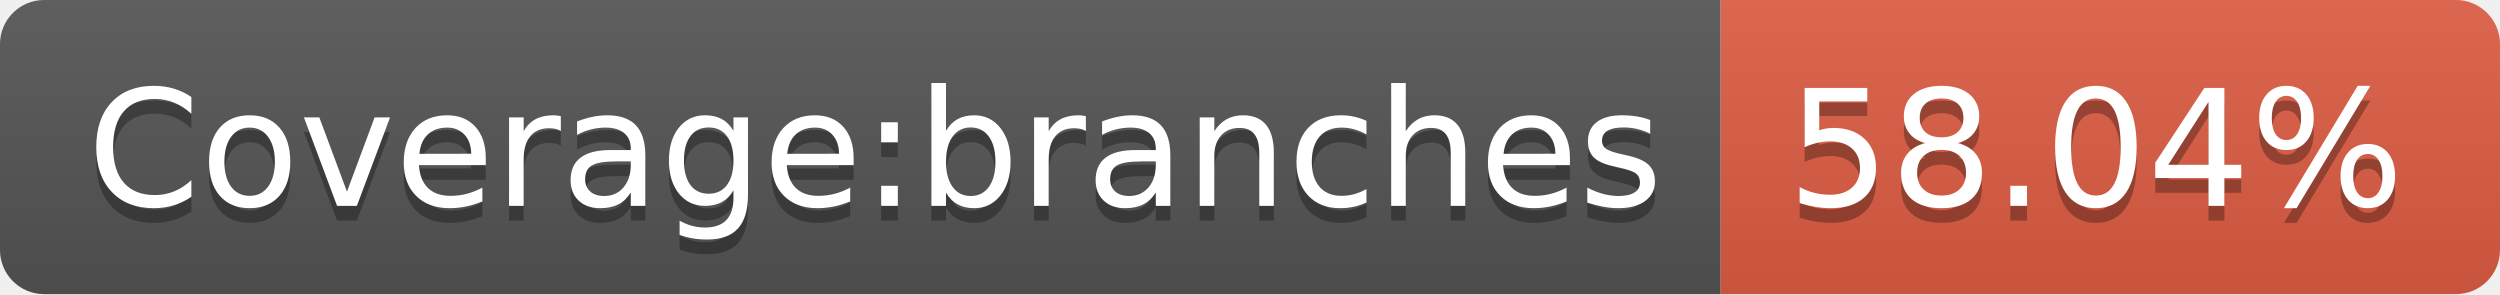
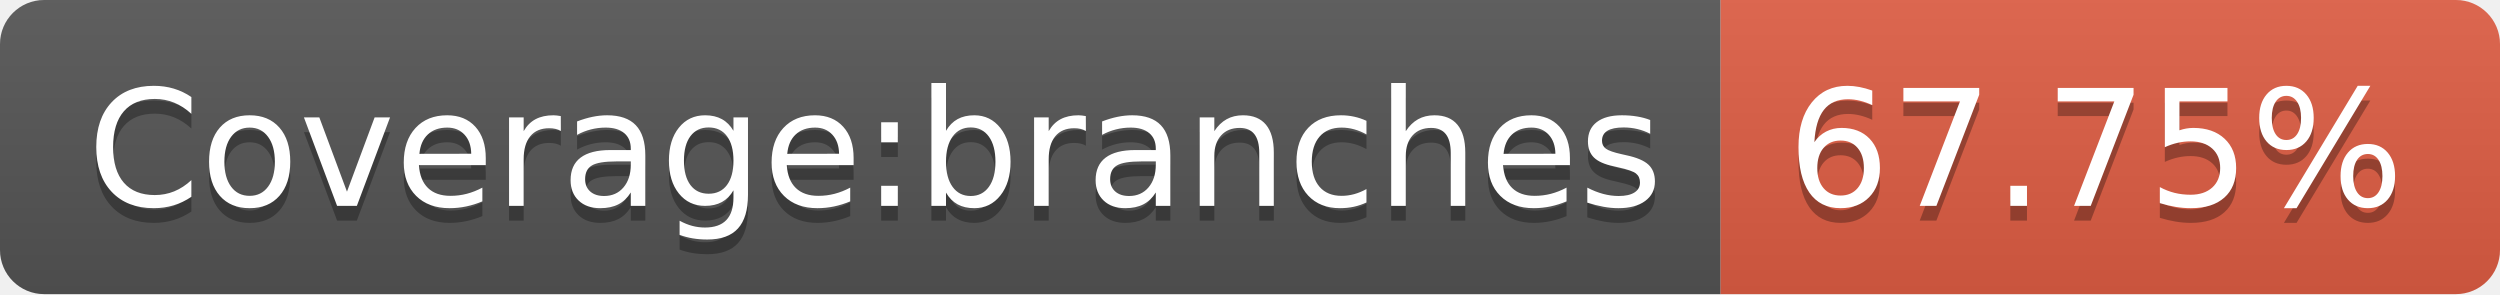
- <svg xmlns="http://www.w3.org/2000/svg" width="170" height="20" role="img" aria-label="Coverage:branches: 58.04%">
+ <svg xmlns="http://www.w3.org/2000/svg" width="170" height="20" role="img" aria-label="Coverage:branches: 67.75%">
  <linearGradient id="s" x2="0" y2="100%">
    <stop offset="0" stop-color="#bbb" stop-opacity=".1" />
    <stop offset="1" stop-opacity=".1" />
  </linearGradient>
  <clipPath id="r">
    <rect width="170" height="20" rx="3" fill="#fff" />
  </clipPath>
  <g clip-path="url(#r)">
    <rect width="117" height="20" fill="#555" />
    <rect x="117" width="53" height="20" fill="#e05d44" />
    <rect width="170" height="20" fill="url(#s)" />
  </g>
  <g fill="#fff" text-anchor="middle" font-family="Verdana,Geneva,DejaVu Sans,sans-serif" text-rendering="geometricPrecision" font-size="110">
    <text aria-hidden="true" x="595" y="150" fill="#010101" fill-opacity=".3" transform="scale(.1)" textLength="1070">Coverage:branches</text>
    <text x="595" y="140" transform="scale(.1)" fill="#fff" textLength="1070">Coverage:branches</text>
-     <text aria-hidden="true" x="1425" y="150" fill="#010101" fill-opacity=".3" transform="scale(.1)" textLength="430">58.04%</text>
-     <text x="1425" y="140" transform="scale(.1)" fill="#fff" textLength="430">58.04%</text>
+     <text aria-hidden="true" x="1425" y="150" fill="#010101" fill-opacity=".3" transform="scale(.1)" textLength="430">67.75%</text>
+     <text x="1425" y="140" transform="scale(.1)" fill="#fff" textLength="430">67.75%</text>
  </g>
</svg>
